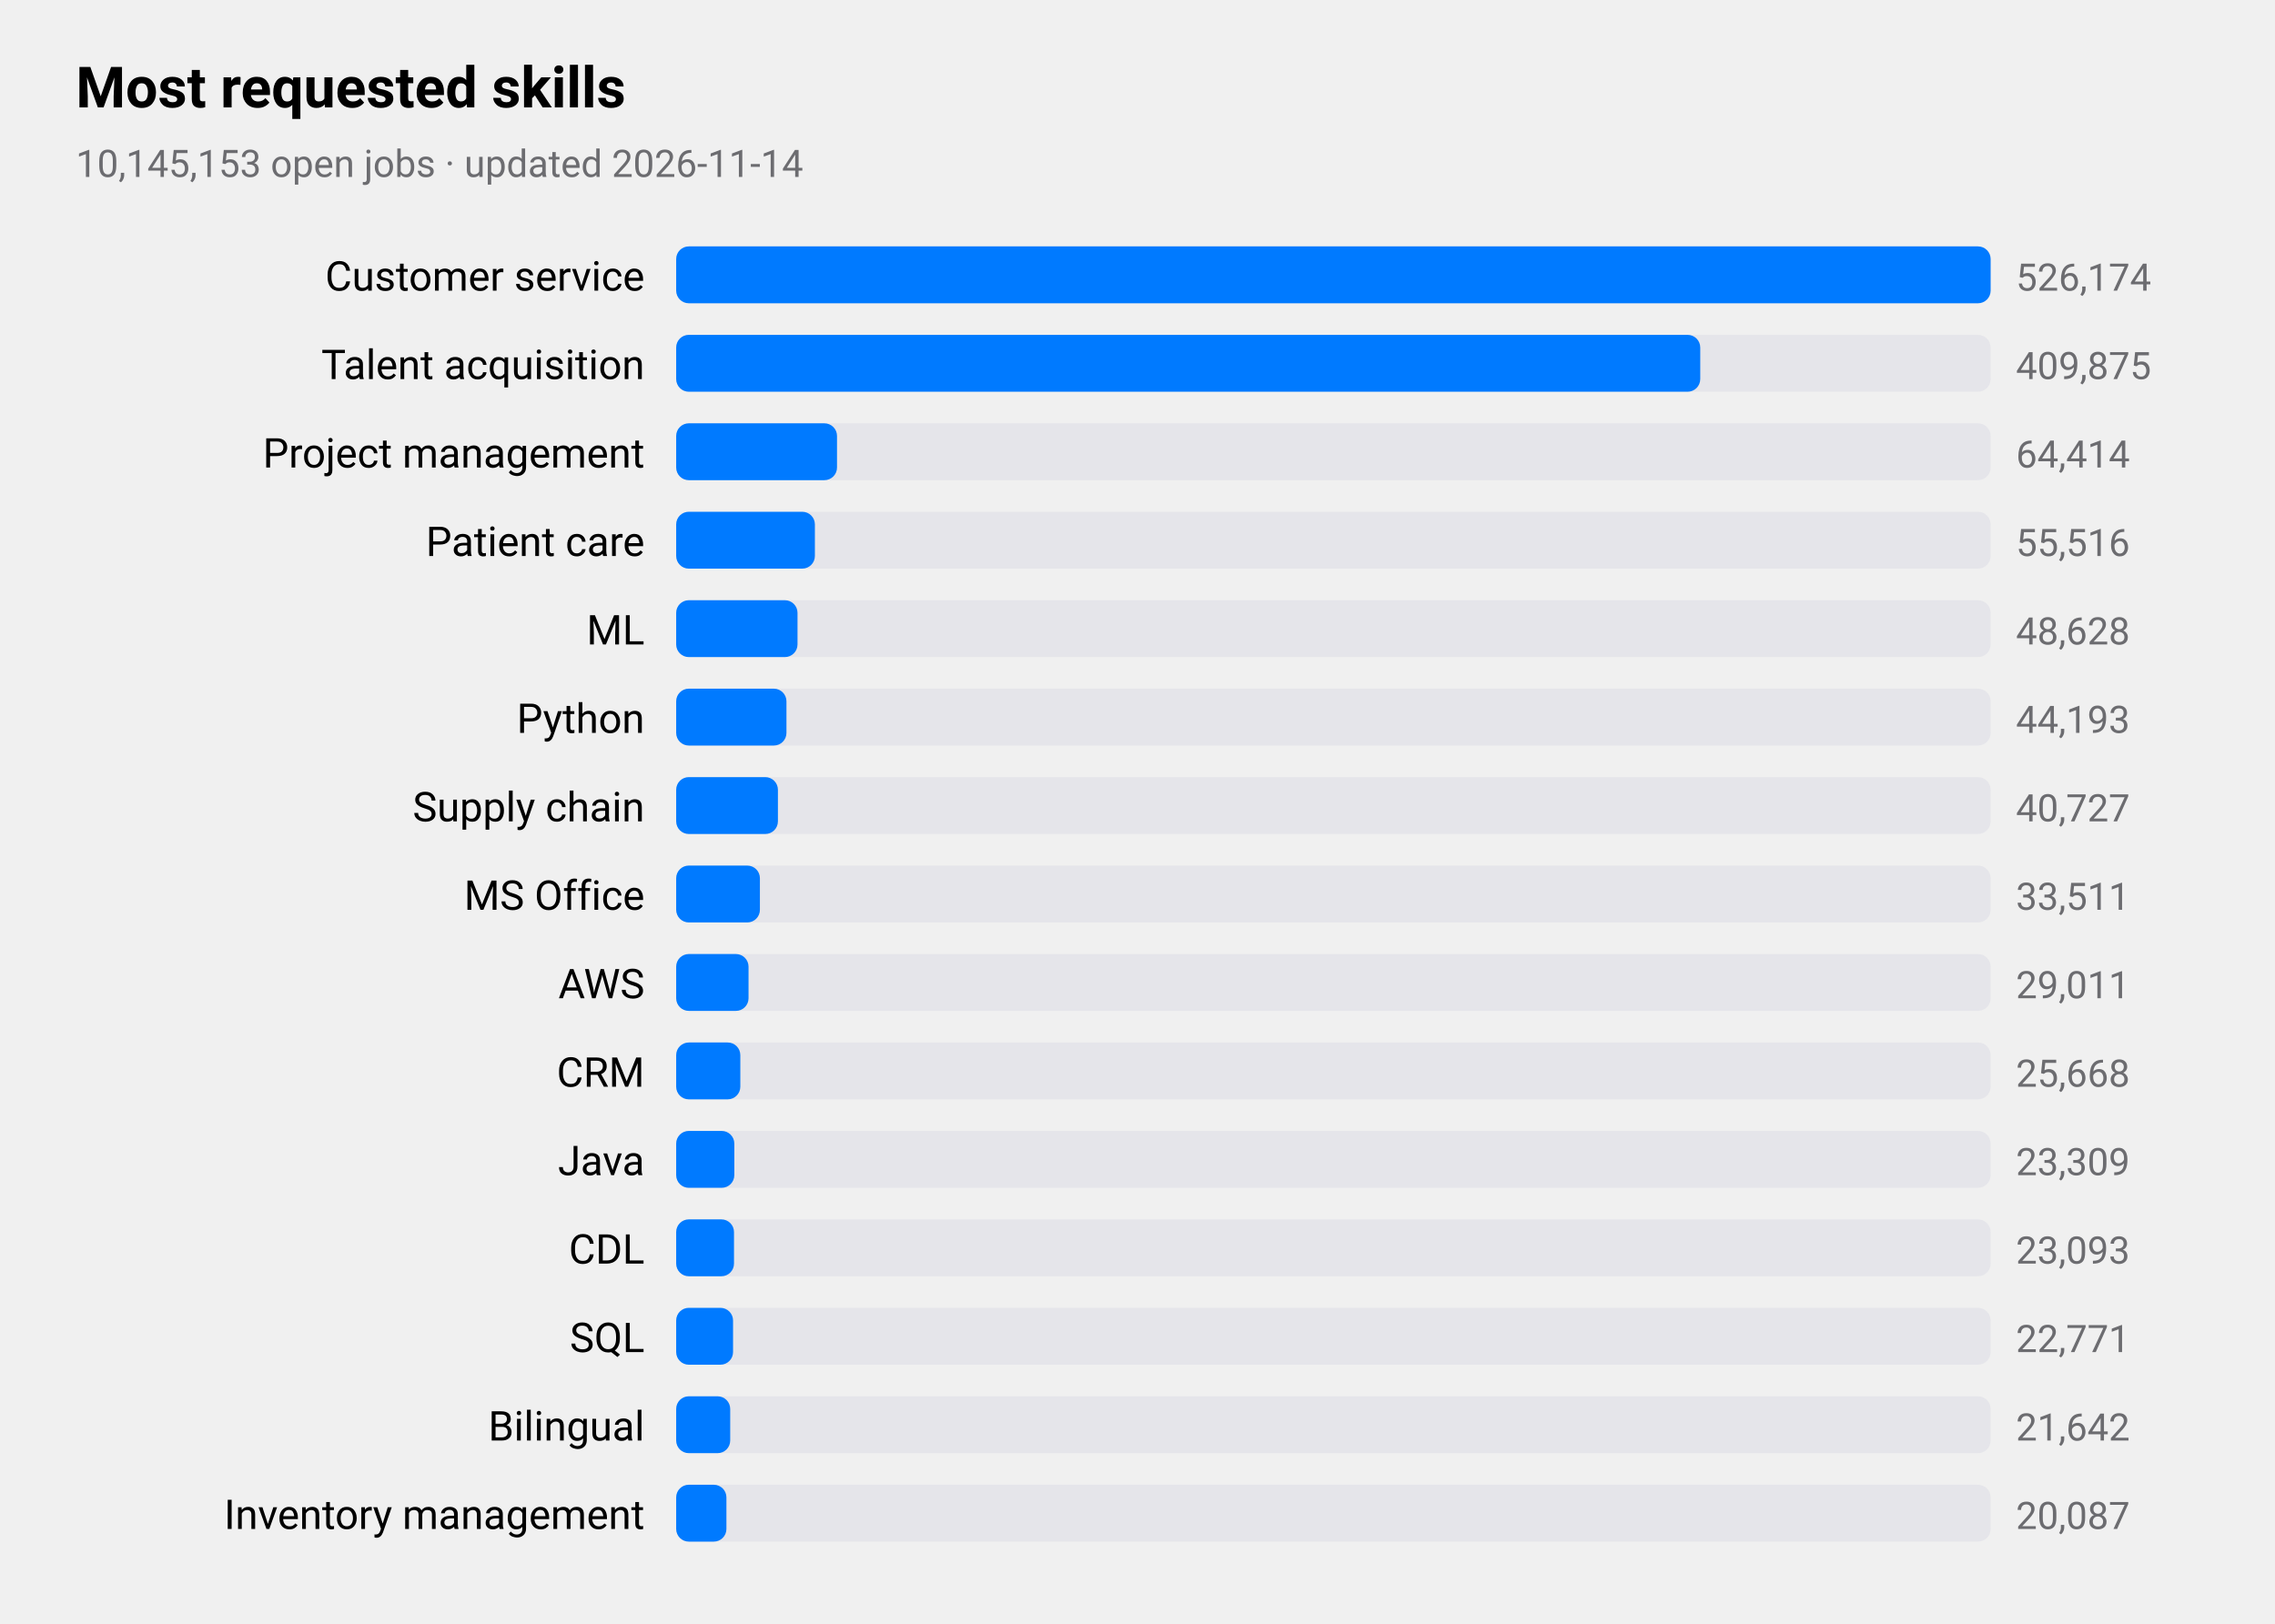
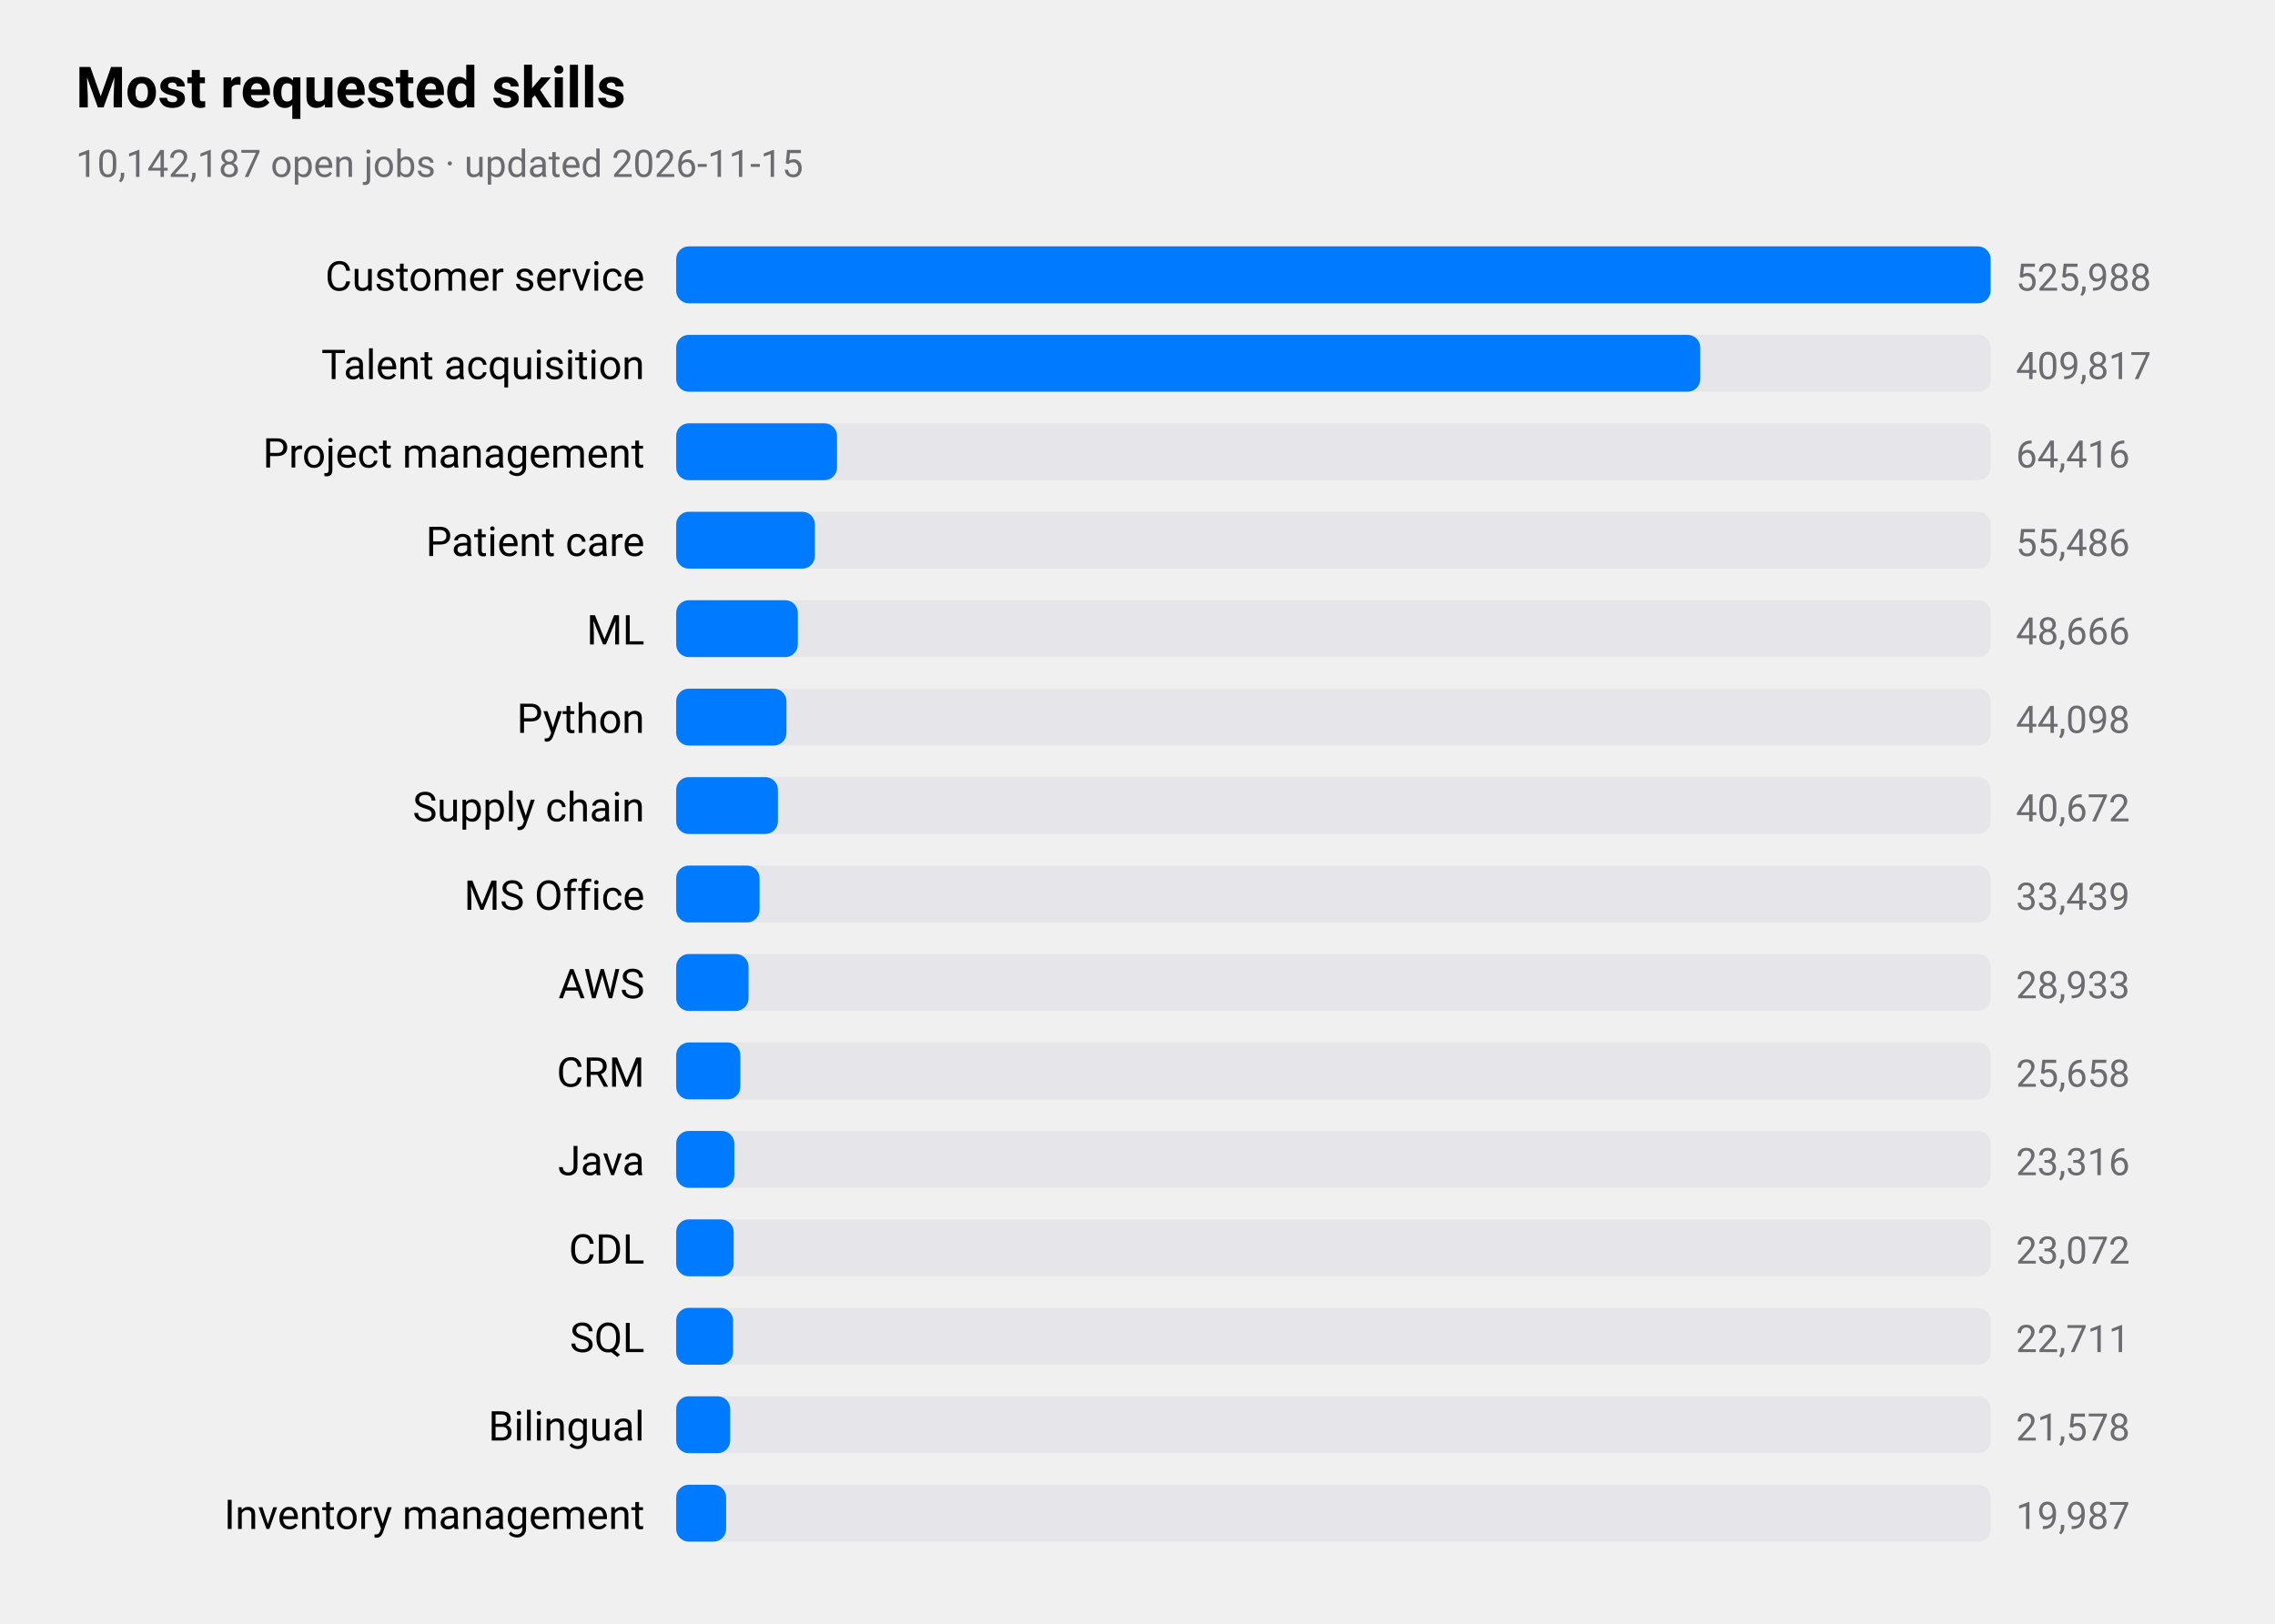
<svg xmlns="http://www.w3.org/2000/svg" viewBox="0 0 720 514" width="720" height="514" role="img" aria-label="Most requested skills">
  <style>
text{font-family:-apple-system,BlinkMacSystemFont,"SF Pro Text","Helvetica Neue","Segoe UI",Roboto,sans-serif;fill:#000}
.sub,.val,.axis{fill:#6c6c70}.bar{fill:#007aff}.track{fill:#e5e5ea}.grid{stroke:#d1d1d6}
.l1{fill:none;stroke:#007aff;stroke-width:2.5}.d1{fill:#007aff}.l2{fill:none;stroke:#ff9500;stroke-width:2.5}.d2{fill:#ff9500}
.l3{fill:none;stroke:#34c759;stroke-width:2.5}.d3{fill:#34c759}.l4{fill:none;stroke:#af52de;stroke-width:2.5}.d4{fill:#af52de}
.l5{fill:none;stroke:#ff3b30;stroke-width:2.5}.d5{fill:#ff3b30}.l6{fill:none;stroke:#00b8d4;stroke-width:2.5}.d6{fill:#00b8d4}
@media(prefers-color-scheme:dark){text{fill:#fff}.sub,.val,.axis{fill:#98989d}.bar{fill:#0a84ff}.track{fill:#2c2c2e}.grid{stroke:#38383a}
.l1{stroke:#0a84ff}.d1{fill:#0a84ff}.l2{stroke:#ff9f0a}.d2{fill:#ff9f0a}
.l3{stroke:#30d158}.d3{fill:#30d158}.l4{stroke:#bf5af2}.d4{fill:#bf5af2}.l5{stroke:#ff453a}.d5{fill:#ff453a}.l6{stroke:#40cbe0}.d6{fill:#40cbe0}}
</style>
  <text x="24" y="34" font-size="18" font-weight="600">Most requested skills</text>
-   <text class="sub" x="24" y="56" font-size="12">10,145,153 open jobs · updated 2026-11-14</text>
+   <text class="sub" x="24" y="56" font-size="12">10,142,187 open jobs · updated 2026-11-15</text>
  <text x="204" y="92" font-size="13" text-anchor="end">Customer service</text>
  <rect class="track" x="214" y="78" width="416" height="18" rx="4" />
  <rect class="bar" x="214" y="78" width="416.0" height="18" rx="4" />
-   <text class="val" x="638" y="92" font-size="12">526,174</text>
+   <text class="val" x="638" y="92" font-size="12">525,988</text>
  <text x="204" y="120" font-size="13" text-anchor="end">Talent acquisition</text>
  <rect class="track" x="214" y="106" width="416" height="18" rx="4" />
  <rect class="bar" x="214" y="106" width="324.1" height="18" rx="4" />
-   <text class="val" x="638" y="120" font-size="12">409,875</text>
+   <text class="val" x="638" y="120" font-size="12">409,817</text>
  <text x="204" y="148" font-size="13" text-anchor="end">Project management</text>
  <rect class="track" x="214" y="134" width="416" height="18" rx="4" />
  <rect class="bar" x="214" y="134" width="50.9" height="18" rx="4" />
-   <text class="val" x="638" y="148" font-size="12">64,414</text>
+   <text class="val" x="638" y="148" font-size="12">64,416</text>
  <text x="204" y="176" font-size="13" text-anchor="end">Patient care</text>
  <rect class="track" x="214" y="162" width="416" height="18" rx="4" />
  <rect class="bar" x="214" y="162" width="43.9" height="18" rx="4" />
-   <text class="val" x="638" y="176" font-size="12">55,516</text>
+   <text class="val" x="638" y="176" font-size="12">55,486</text>
  <text x="204" y="204" font-size="13" text-anchor="end">ML</text>
  <rect class="track" x="214" y="190" width="416" height="18" rx="4" />
-   <rect class="bar" x="214" y="190" width="38.4" height="18" rx="4" />
-   <text class="val" x="638" y="204" font-size="12">48,628</text>
+   <rect class="bar" x="214" y="190" width="38.5" height="18" rx="4" />
+   <text class="val" x="638" y="204" font-size="12">48,666</text>
  <text x="204" y="232" font-size="13" text-anchor="end">Python</text>
  <rect class="track" x="214" y="218" width="416" height="18" rx="4" />
  <rect class="bar" x="214" y="218" width="34.9" height="18" rx="4" />
-   <text class="val" x="638" y="232" font-size="12">44,193</text>
+   <text class="val" x="638" y="232" font-size="12">44,098</text>
  <text x="204" y="260" font-size="13" text-anchor="end">Supply chain</text>
  <rect class="track" x="214" y="246" width="416" height="18" rx="4" />
  <rect class="bar" x="214" y="246" width="32.2" height="18" rx="4" />
-   <text class="val" x="638" y="260" font-size="12">40,727</text>
+   <text class="val" x="638" y="260" font-size="12">40,672</text>
  <text x="204" y="288" font-size="13" text-anchor="end">MS Office</text>
  <rect class="track" x="214" y="274" width="416" height="18" rx="4" />
-   <rect class="bar" x="214" y="274" width="26.5" height="18" rx="4" />
-   <text class="val" x="638" y="288" font-size="12">33,511</text>
+   <rect class="bar" x="214" y="274" width="26.4" height="18" rx="4" />
+   <text class="val" x="638" y="288" font-size="12">33,439</text>
  <text x="204" y="316" font-size="13" text-anchor="end">AWS</text>
  <rect class="track" x="214" y="302" width="416" height="18" rx="4" />
  <rect class="bar" x="214" y="302" width="22.9" height="18" rx="4" />
-   <text class="val" x="638" y="316" font-size="12">29,011</text>
+   <text class="val" x="638" y="316" font-size="12">28,933</text>
  <text x="204" y="344" font-size="13" text-anchor="end">CRM</text>
  <rect class="track" x="214" y="330" width="416" height="18" rx="4" />
  <rect class="bar" x="214" y="330" width="20.3" height="18" rx="4" />
-   <text class="val" x="638" y="344" font-size="12">25,668</text>
+   <text class="val" x="638" y="344" font-size="12">25,658</text>
  <text x="204" y="372" font-size="13" text-anchor="end">Java</text>
  <rect class="track" x="214" y="358" width="416" height="18" rx="4" />
  <rect class="bar" x="214" y="358" width="18.4" height="18" rx="4" />
-   <text class="val" x="638" y="372" font-size="12">23,309</text>
+   <text class="val" x="638" y="372" font-size="12">23,316</text>
  <text x="204" y="400" font-size="13" text-anchor="end">CDL</text>
  <rect class="track" x="214" y="386" width="416" height="18" rx="4" />
-   <rect class="bar" x="214" y="386" width="18.3" height="18" rx="4" />
-   <text class="val" x="638" y="400" font-size="12">23,093</text>
+   <rect class="bar" x="214" y="386" width="18.2" height="18" rx="4" />
+   <text class="val" x="638" y="400" font-size="12">23,072</text>
  <text x="204" y="428" font-size="13" text-anchor="end">SQL</text>
  <rect class="track" x="214" y="414" width="416" height="18" rx="4" />
  <rect class="bar" x="214" y="414" width="18.0" height="18" rx="4" />
-   <text class="val" x="638" y="428" font-size="12">22,771</text>
+   <text class="val" x="638" y="428" font-size="12">22,711</text>
  <text x="204" y="456" font-size="13" text-anchor="end">Bilingual</text>
  <rect class="track" x="214" y="442" width="416" height="18" rx="4" />
  <rect class="bar" x="214" y="442" width="17.1" height="18" rx="4" />
-   <text class="val" x="638" y="456" font-size="12">21,642</text>
+   <text class="val" x="638" y="456" font-size="12">21,578</text>
  <text x="204" y="484" font-size="13" text-anchor="end">Inventory management</text>
  <rect class="track" x="214" y="470" width="416" height="18" rx="4" />
-   <rect class="bar" x="214" y="470" width="15.9" height="18" rx="4" />
-   <text class="val" x="638" y="484" font-size="12">20,087</text>
+   <rect class="bar" x="214" y="470" width="15.8" height="18" rx="4" />
+   <text class="val" x="638" y="484" font-size="12">19,987</text>
</svg>
